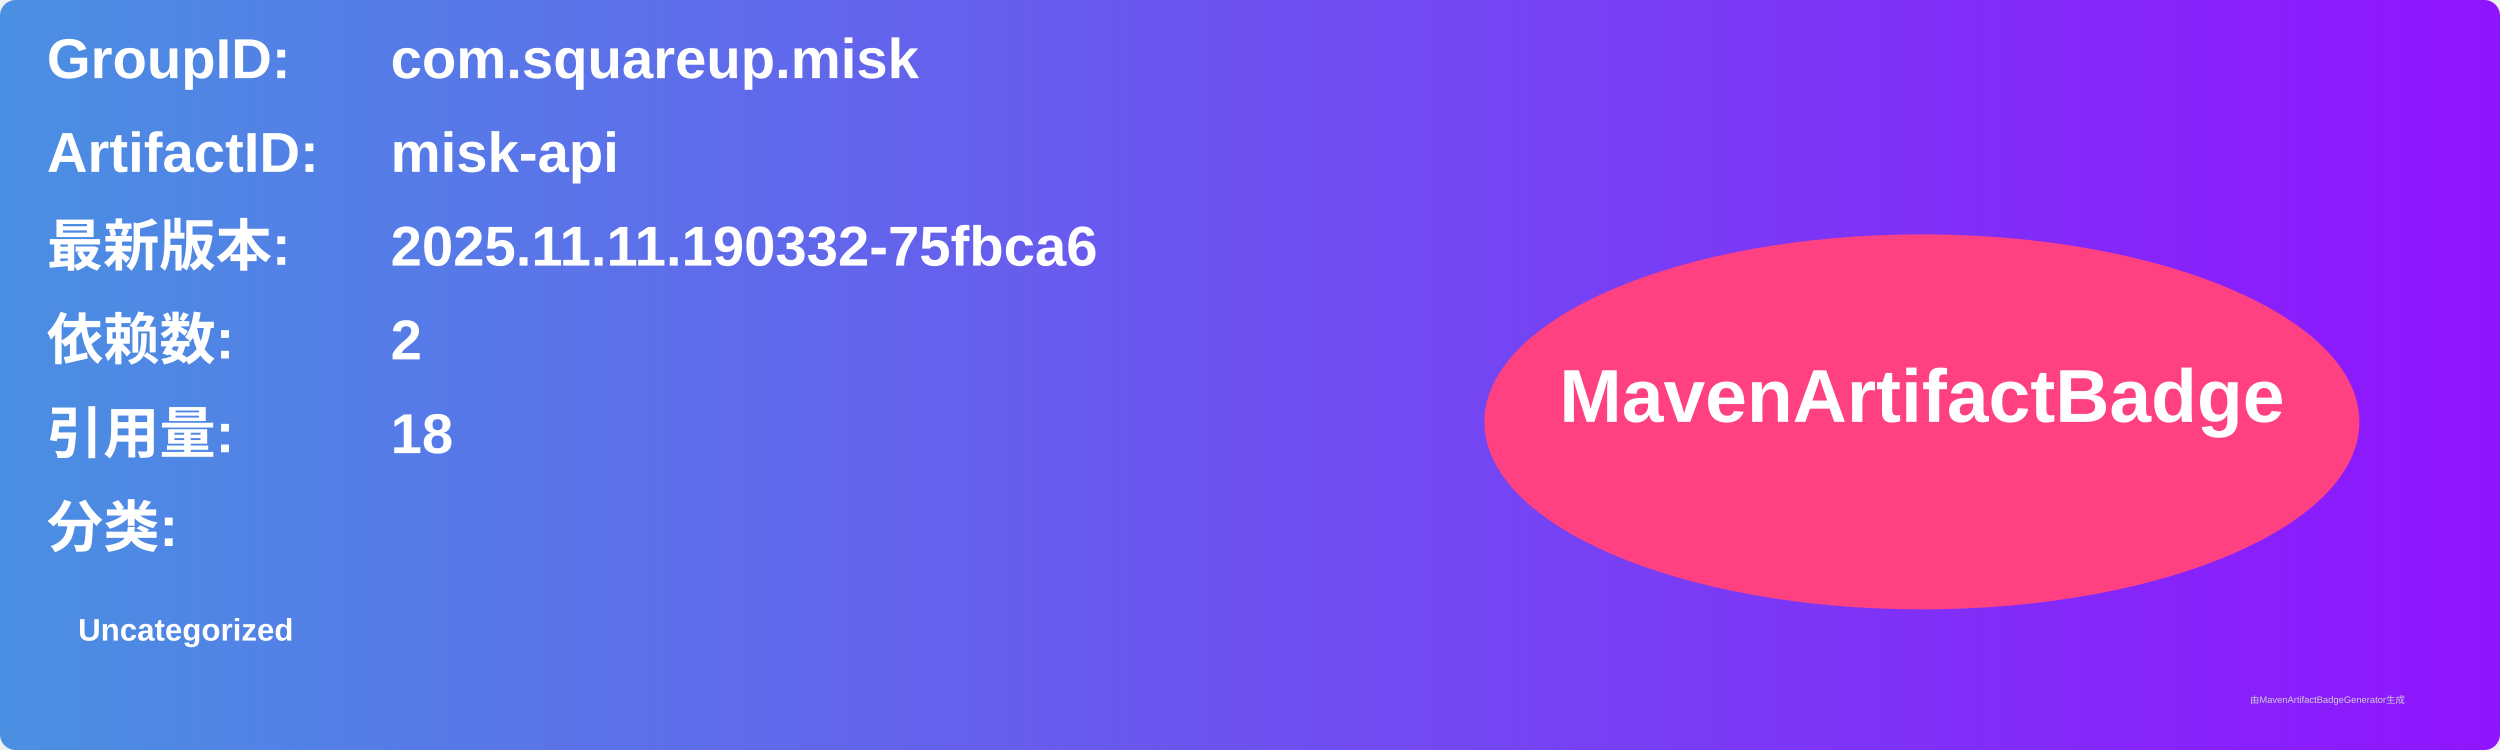
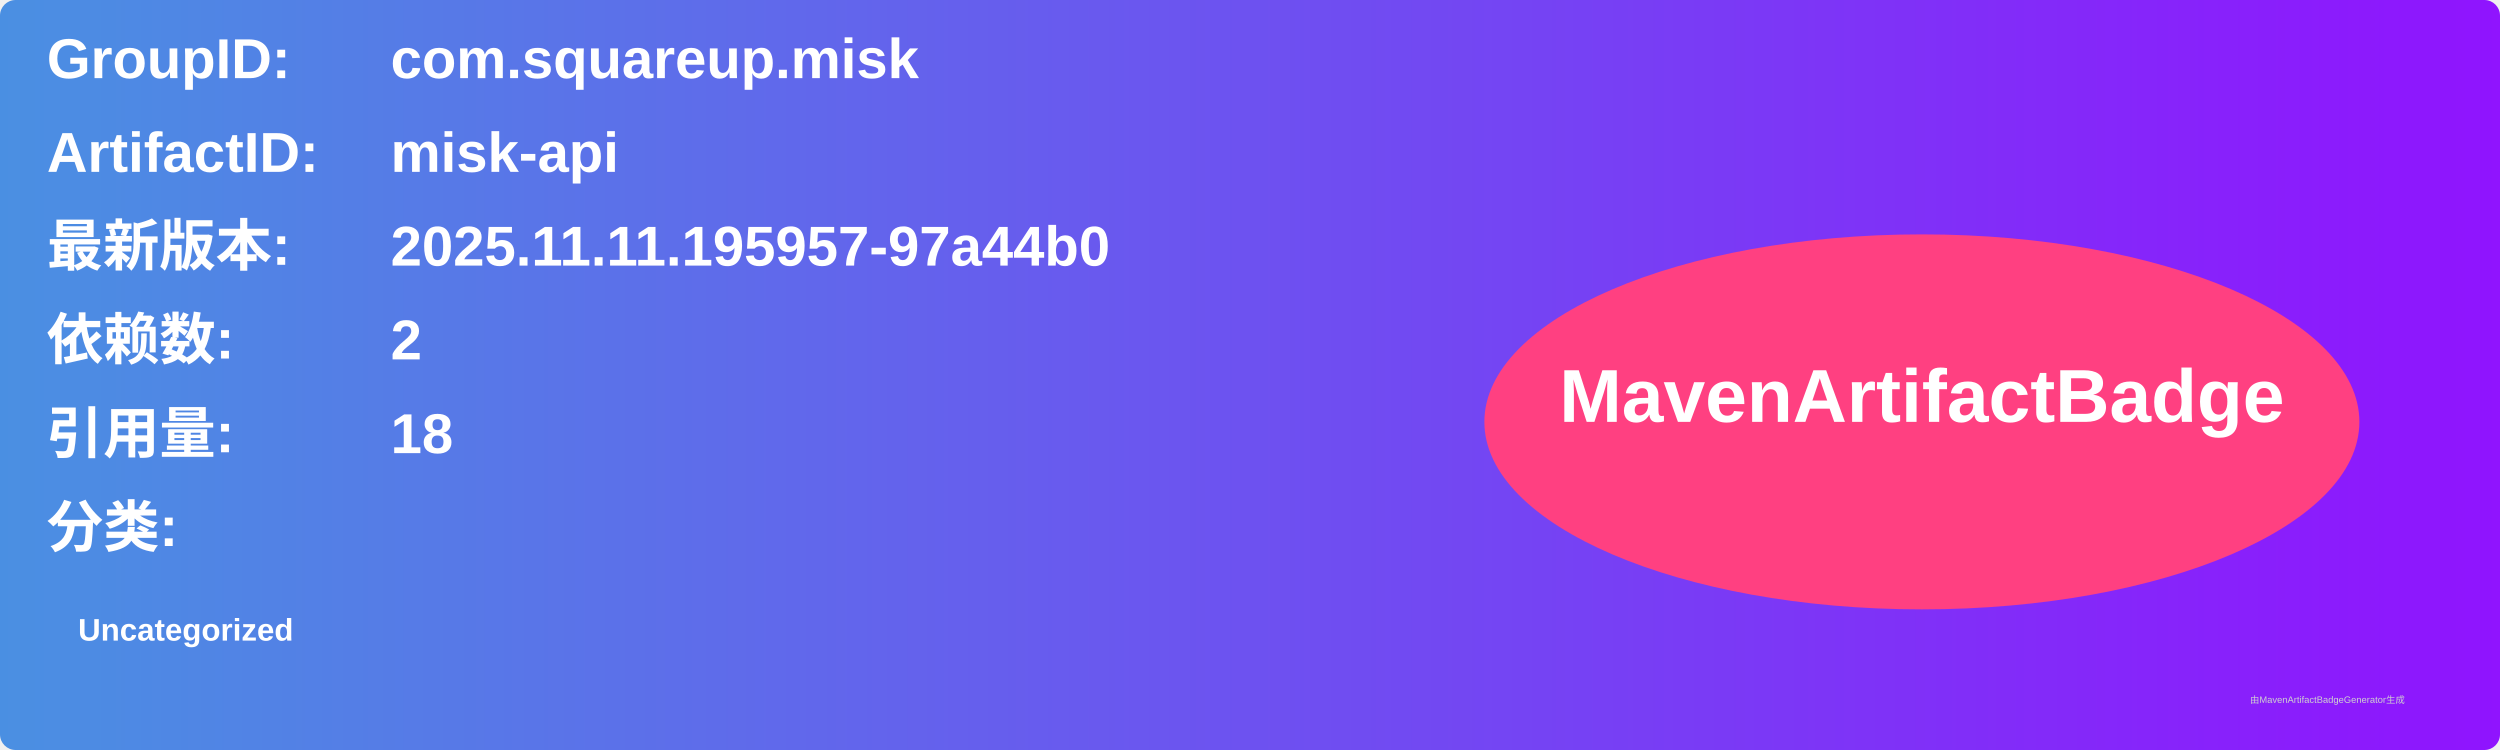
<svg xmlns="http://www.w3.org/2000/svg" width="800" height="240" viewBox="0 0 800 240">
  <linearGradient id="grad" x1="0%" y1="0%" x2="100%" y2="0%">
    <stop offset="0%" stop-color="#4a90e2" />
    <stop offset="100%" stop-color="#9013fe" />
  </linearGradient>
  <rect width="100%" height="100%" rx="5" ry="5" fill="url(#grad)" />
  <g transform="translate(15, 15)">
    <text x="0" y="10" font-family="Arial" font-size="18" fill="white" font-weight="bold" width="260">GroupID:</text>
    <text x="110" y="10" font-family="Arial" font-size="18" fill="white" font-weight="bold" width="460">com.squareup.misk</text>
    <text x="0" y="40" font-family="Arial" font-size="18" fill="white" font-weight="bold" width="260">ArtifactID:</text>
    <text x="110" y="40" font-family="Arial" font-size="18" fill="white" font-weight="bold" width="460">misk-api</text>
    <text x="0" y="70" font-family="Arial" font-size="18" fill="white" font-weight="bold">最新版本:</text>
    <text x="110" y="70" font-family="Arial" font-size="18" fill="white" font-weight="bold">
-       <tspan font-weight="bold">2025.11.11.190332-75fbca6</tspan>
+       <tspan font-weight="bold">2025.11.11.195957-97a44b0</tspan>
    </text>
    <text x="0" y="100" font-family="Arial" font-size="18" fill="white" font-weight="bold">依赖数: </text>
    <text x="110" y="100" font-family="Arial" font-size="18" fill="white">
      <tspan font-weight="bold">2</tspan>
    </text>
    <text x="0" y="130" font-family="Arial" font-size="18" fill="white" font-weight="bold">引用量: </text>
    <text x="110" y="130" font-family="Arial" font-size="18" fill="white">
      <tspan font-weight="bold">18</tspan>
    </text>
    <text x="0" y="160" font-family="Arial" font-size="18" fill="white" font-weight="bold">分类:</text>
    <text x="10" y="190" font-family="Arial" font-size="10" fill="white">
      <tspan font-weight="bold">Uncategorized</tspan>
    </text>
    <ellipse cx="600" cy="120" rx="140" ry="60" fill="#ff4081" />
    <text x="600" y="120" text-anchor="middle" font-family="Arial" font-size="24" fill="white" font-weight="bold">MavenArtifactBadge</text>
  </g>
  <text x="720" y="225" font-family="Arial" font-size="3" fill="#d0d0d0">由MavenArtifactBadgeGenerator生成</text>
</svg>
